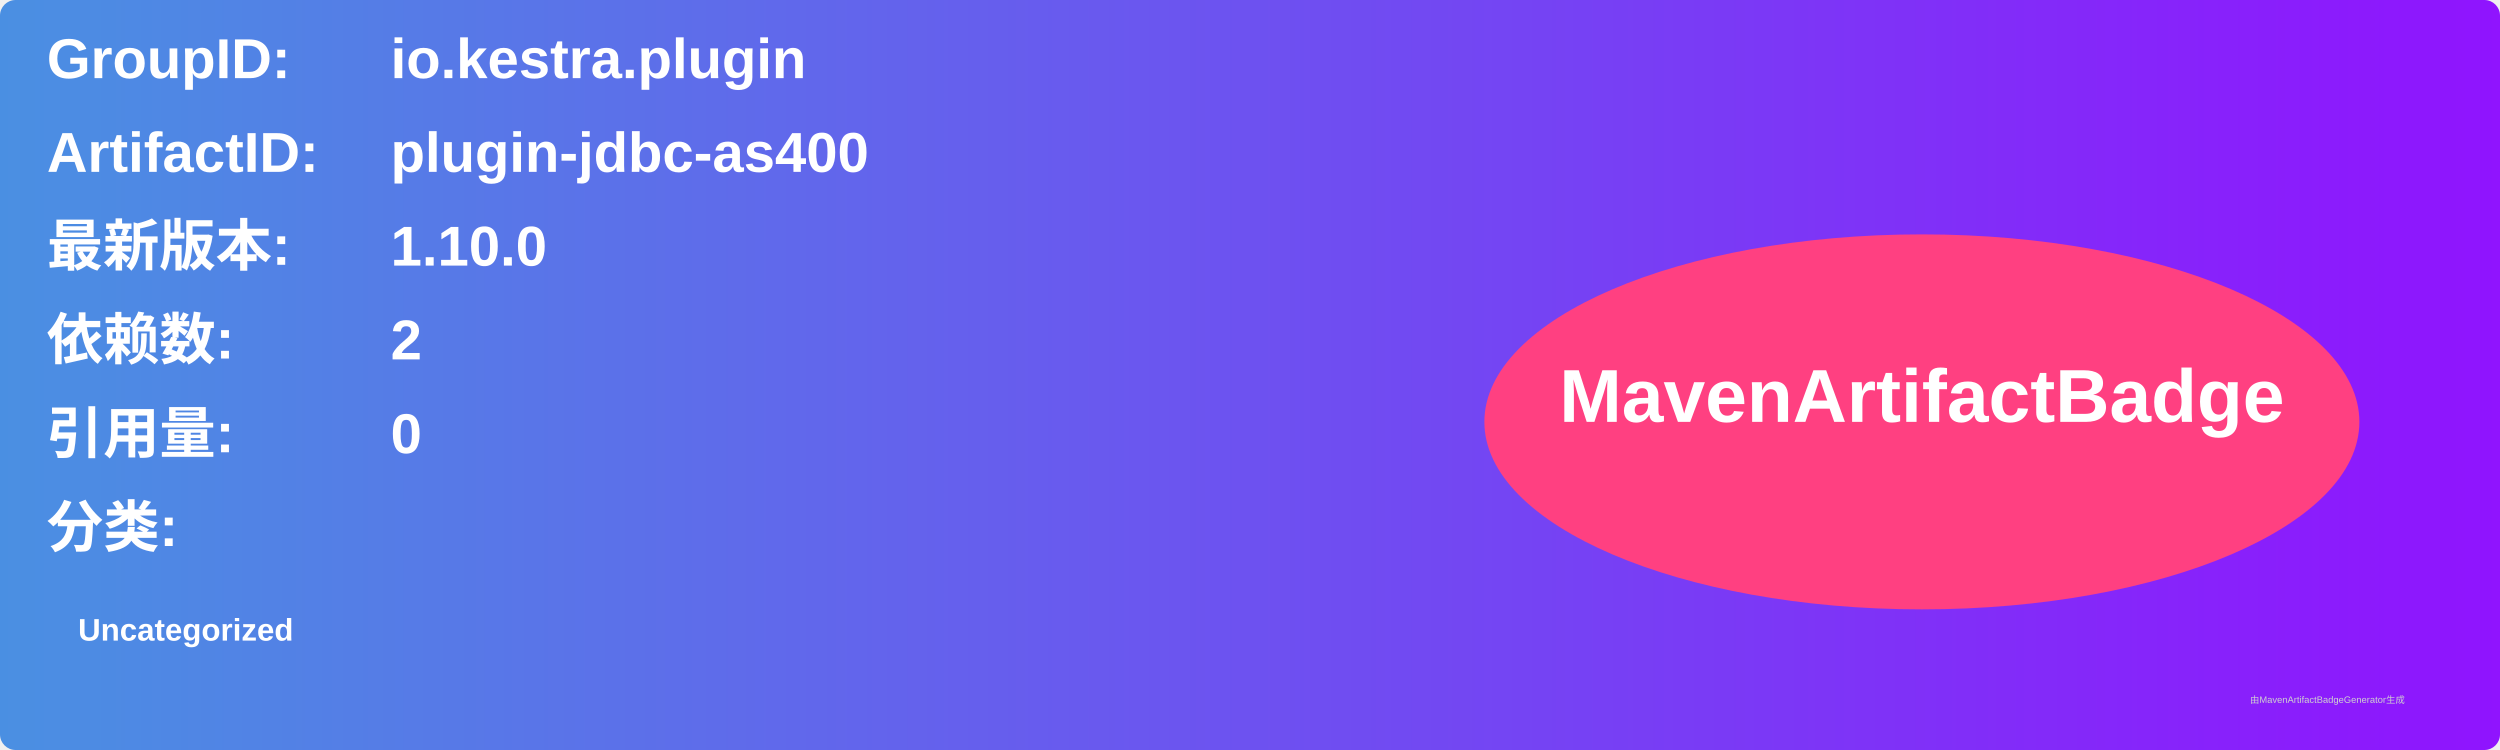
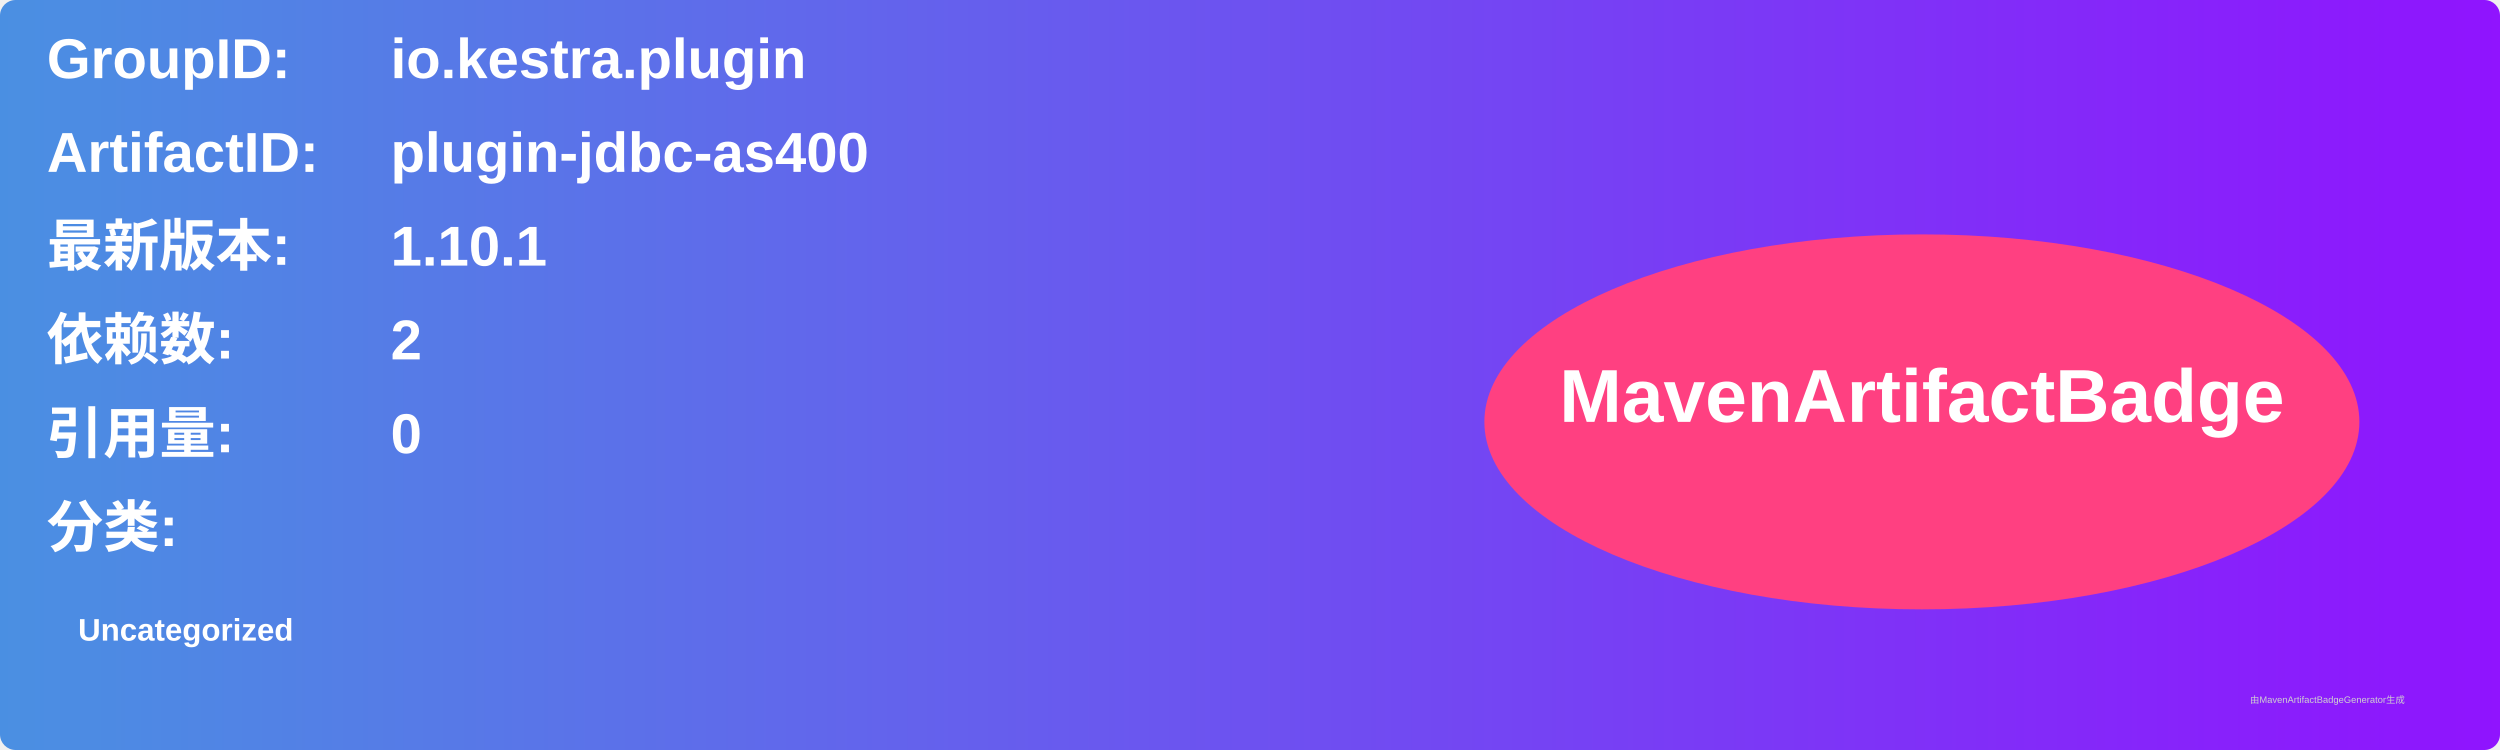
<svg xmlns="http://www.w3.org/2000/svg" width="800" height="240" viewBox="0 0 800 240">
  <linearGradient id="grad" x1="0%" y1="0%" x2="100%" y2="0%">
    <stop offset="0%" stop-color="#4a90e2" />
    <stop offset="100%" stop-color="#9013fe" />
  </linearGradient>
  <rect width="100%" height="100%" rx="5" ry="5" fill="url(#grad)" />
  <g transform="translate(15, 15)">
    <text x="0" y="10" font-family="Arial" font-size="18" fill="white" font-weight="bold" width="260">GroupID:</text>
    <text x="110" y="10" font-family="Arial" font-size="18" fill="white" font-weight="bold" width="460">io.kestra.plugin</text>
    <text x="0" y="40" font-family="Arial" font-size="18" fill="white" font-weight="bold" width="260">ArtifactID:</text>
    <text x="110" y="40" font-family="Arial" font-size="18" fill="white" font-weight="bold" width="460">plugin-jdbc-as400</text>
    <text x="0" y="70" font-family="Arial" font-size="18" fill="white" font-weight="bold">最新版本:</text>
    <text x="110" y="70" font-family="Arial" font-size="18" fill="white" font-weight="bold">
-       <tspan font-weight="bold">1.10.0</tspan>
+       <tspan font-weight="bold">1.10.1</tspan>
    </text>
    <text x="0" y="100" font-family="Arial" font-size="18" fill="white" font-weight="bold">依赖数: </text>
    <text x="110" y="100" font-family="Arial" font-size="18" fill="white">
      <tspan font-weight="bold">2</tspan>
    </text>
    <text x="0" y="130" font-family="Arial" font-size="18" fill="white" font-weight="bold">引用量: </text>
    <text x="110" y="130" font-family="Arial" font-size="18" fill="white">
      <tspan font-weight="bold">0</tspan>
    </text>
    <text x="0" y="160" font-family="Arial" font-size="18" fill="white" font-weight="bold">分类:</text>
    <text x="10" y="190" font-family="Arial" font-size="10" fill="white">
      <tspan font-weight="bold">Uncategorized</tspan>
    </text>
    <ellipse cx="600" cy="120" rx="140" ry="60" fill="#ff4081" />
    <text x="600" y="120" text-anchor="middle" font-family="Arial" font-size="24" fill="white" font-weight="bold">MavenArtifactBadge</text>
  </g>
  <text x="720" y="225" font-family="Arial" font-size="3" fill="#d0d0d0">由MavenArtifactBadgeGenerator生成</text>
</svg>
